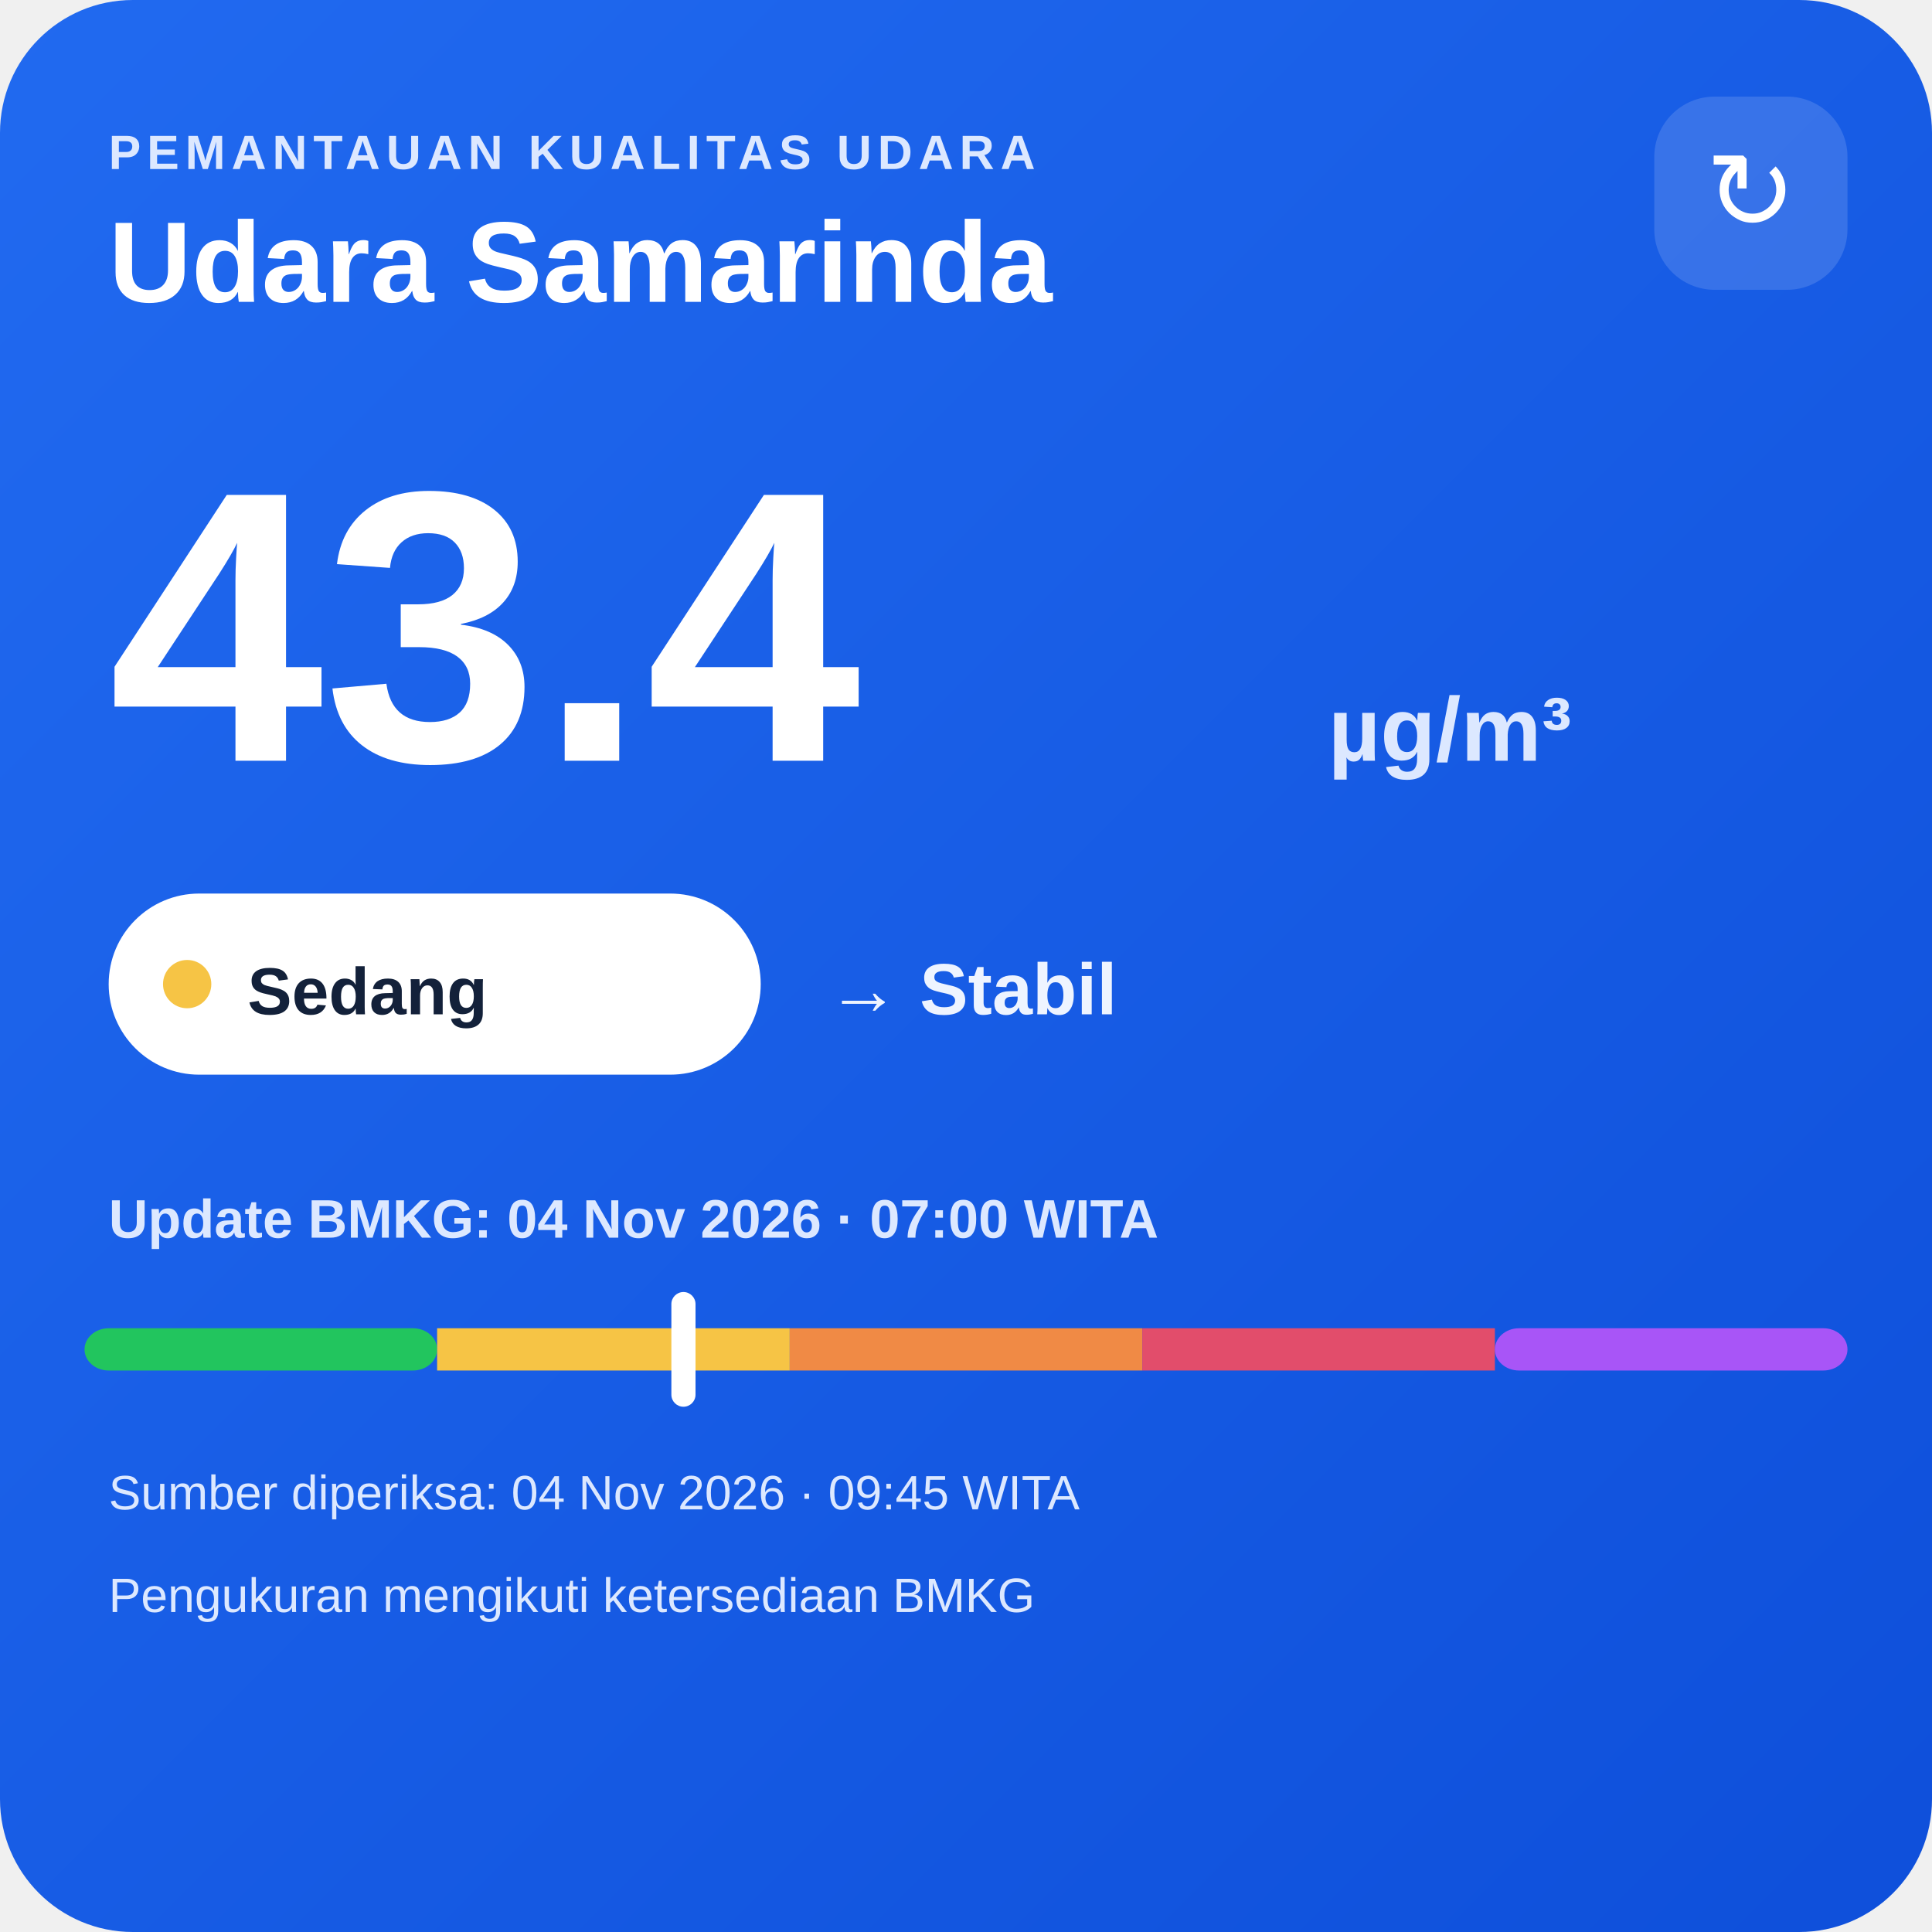
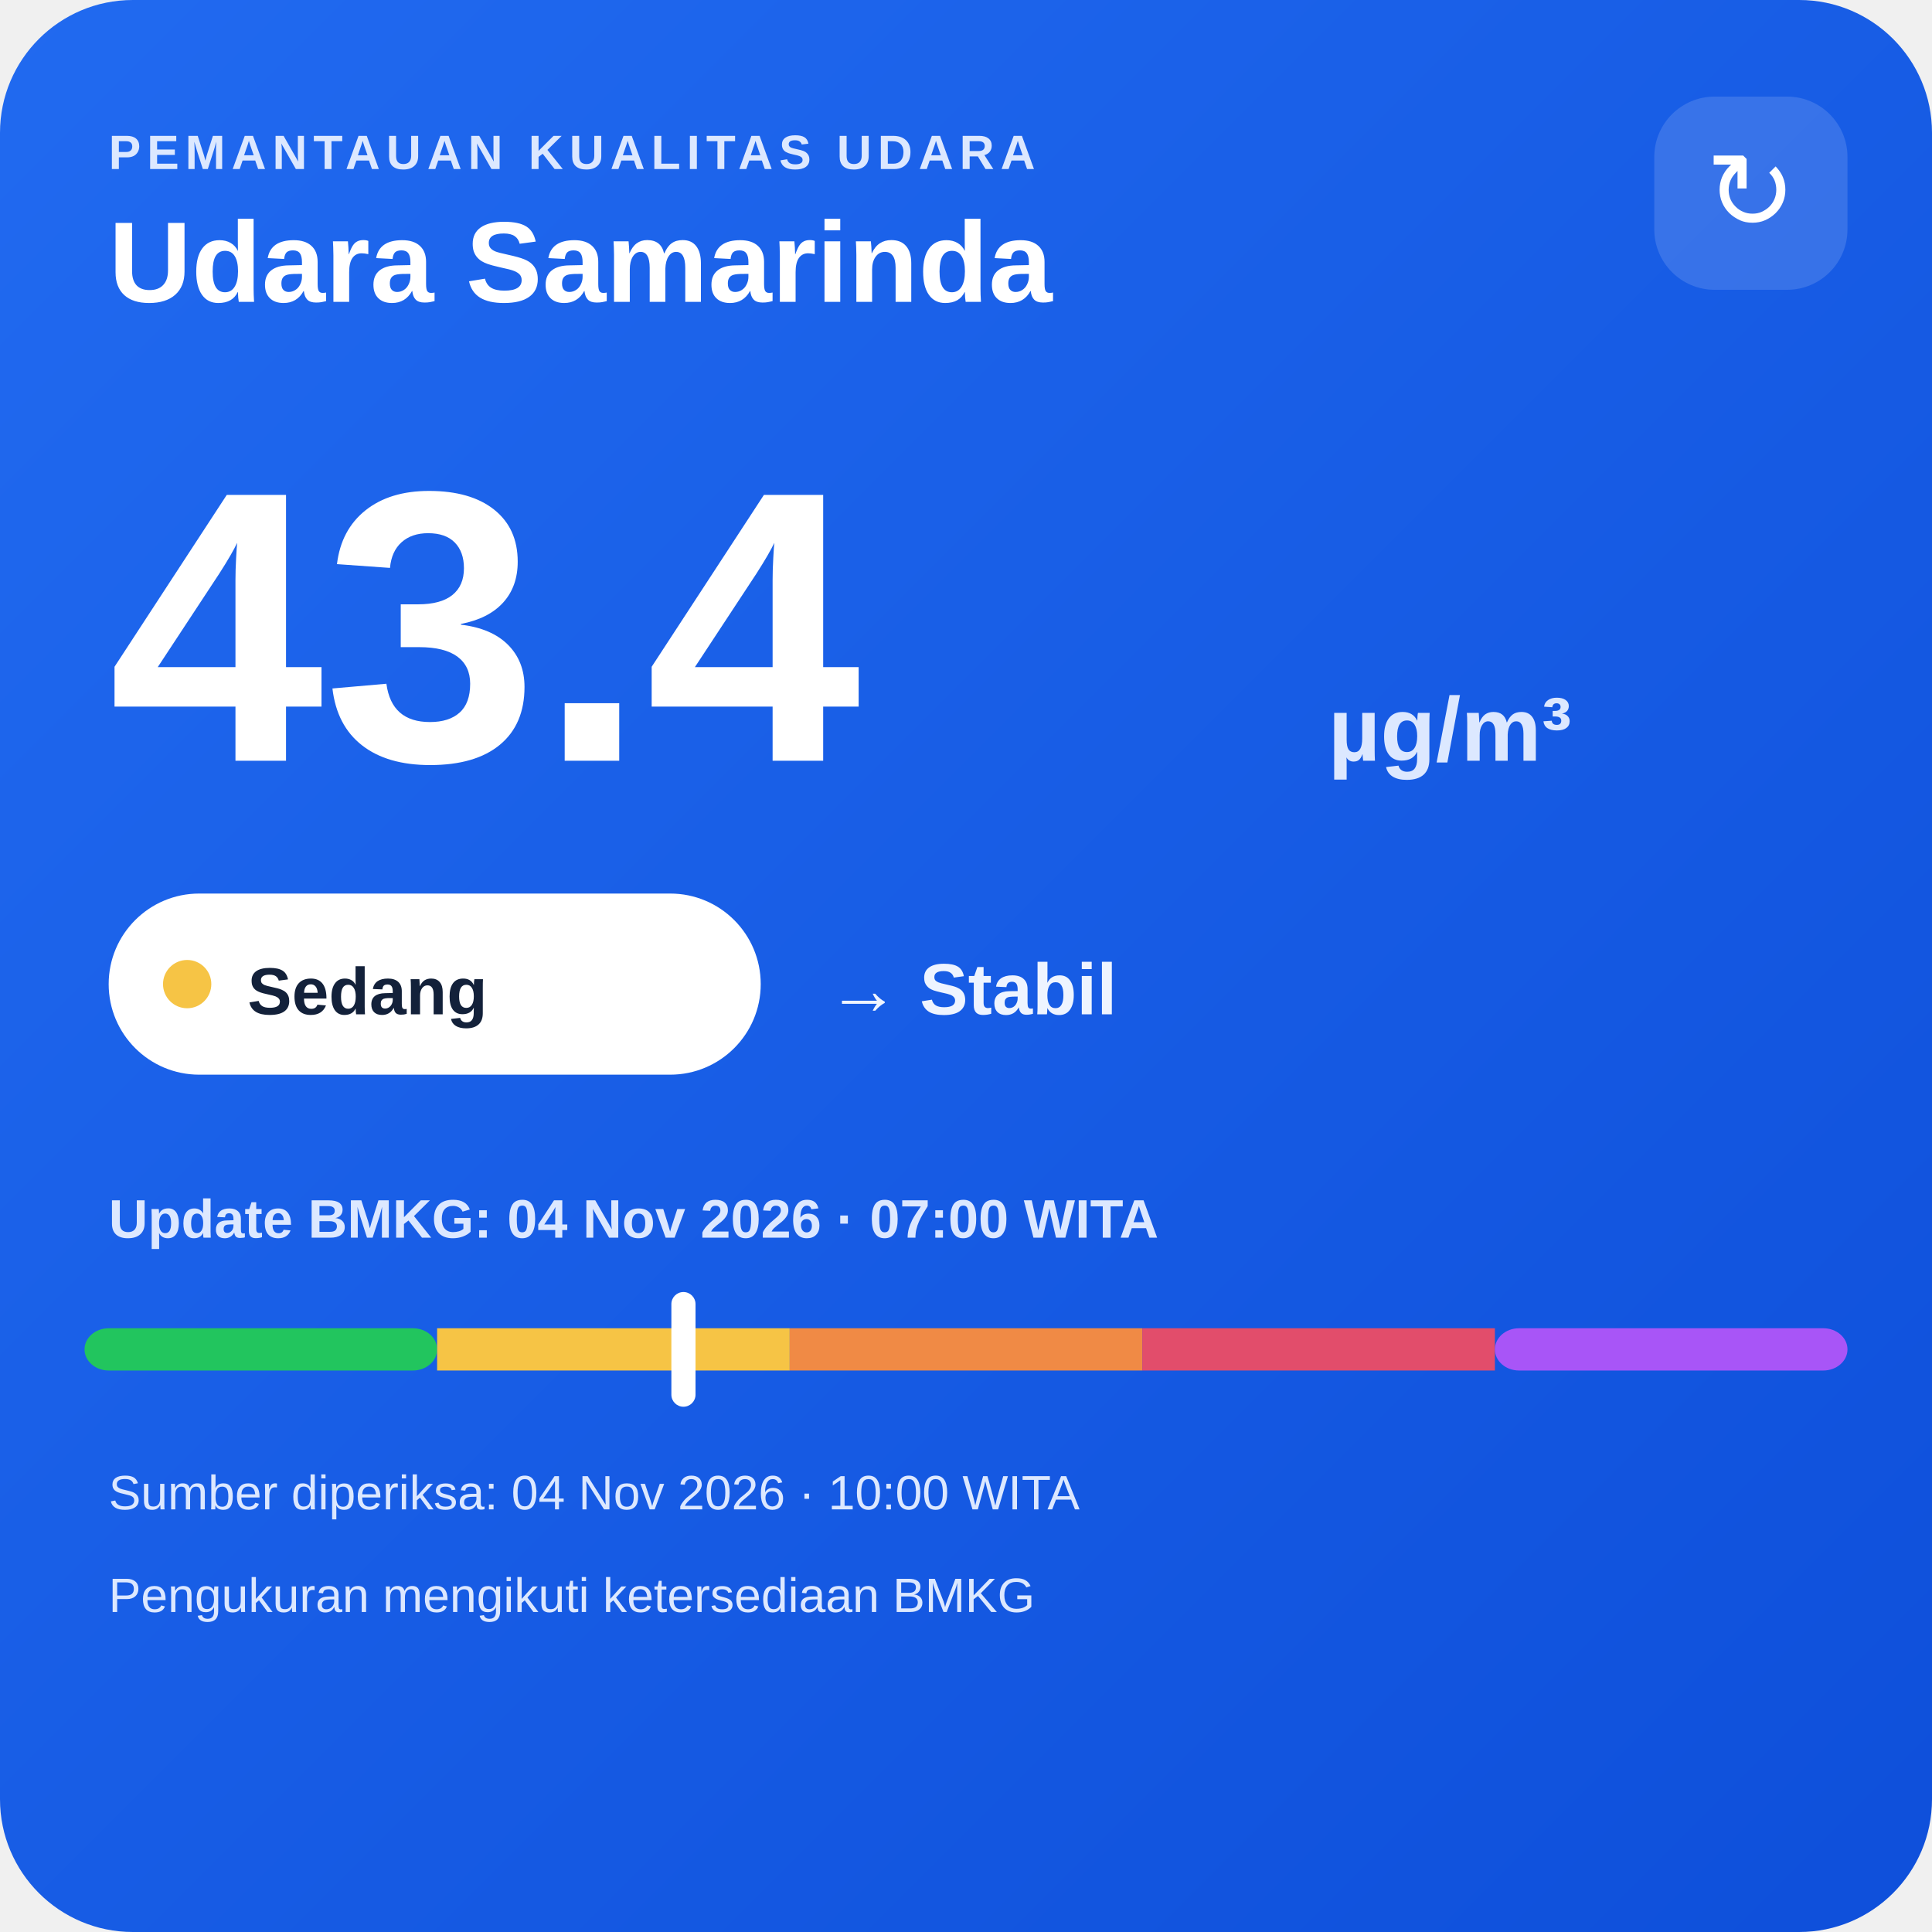
<svg xmlns="http://www.w3.org/2000/svg" width="320" height="320" viewBox="0 0 320 320">
  <defs>
    <linearGradient id="bg" x1="0" y1="0" x2="1" y2="1">
      <stop offset="0" stop-color="#216af0" />
      <stop offset="1" stop-color="#0e4fda" />
    </linearGradient>
  </defs>
  <rect width="320" height="320" rx="22" fill="url(#bg)" />
  <text x="18" y="28" fill="#dce8ff" font-family="Arial,sans-serif" font-size="8" font-weight="700" letter-spacing="1">PEMANTAUAN KUALITAS UDARA</text>
  <text x="18" y="50" fill="#ffffff" font-family="Arial,sans-serif" font-size="19" font-weight="700">Udara Samarinda</text>
  <rect x="274" y="16" width="32" height="32" rx="10" fill="#ffffff" fill-opacity=".14" />
  <text x="290" y="38" text-anchor="middle" fill="#ffffff" font-family="Arial,sans-serif" font-size="18">↻</text>
  <text x="18" y="126" fill="#ffffff" font-family="Arial,sans-serif" font-size="64" font-weight="800">43.4</text>
  <text x="220" y="126" fill="#dce8ff" font-family="Arial,sans-serif" font-size="15" font-weight="700">µg/m³</text>
  <rect x="18" y="148" width="108" height="30" rx="15" fill="#ffffff" />
  <circle cx="31" cy="163" r="4" fill="#f6c445" />
  <text x="41" y="168" fill="#13213a" font-family="Arial,sans-serif" font-size="11" font-weight="700">Sedang</text>
  <text x="137" y="168" fill="#eef4ff" font-family="Arial,sans-serif" font-size="12" font-weight="700">→ Stabil</text>
  <text x="18" y="205" fill="#dce8ff" font-family="Arial,sans-serif" font-size="9" font-weight="700">Update BMKG: 04 Nov 2026 · 07:00 WITA</text>
  <rect x="14" y="220" width="58.4" height="7" rx="4" fill="#22c55e" />
  <rect x="72.4" y="220" width="58.4" height="7" fill="#f6c445" />
  <rect x="130.8" y="220" width="58.4" height="7" fill="#f08a45" />
  <rect x="189.2" y="220" width="58.4" height="7" fill="#e24d6b" />
  <rect x="247.6" y="220" width="58.4" height="7" rx="4" fill="#a855f7" />
  <rect x="111.2" y="214" width="4" height="19" rx="2" fill="#ffffff" />
-   <text x="18" y="250" fill="#dce8ff" font-family="Arial,sans-serif" font-size="8">Sumber diperiksa: 04 Nov 2026 · 09:45 WITA</text>
+   <text x="18" y="250" fill="#dce8ff" font-family="Arial,sans-serif" font-size="8">Sumber diperiksa: 04 Nov 2026 · 10:00 WITA</text>
  <text x="18" y="267" fill="#dce8ff" font-family="Arial,sans-serif" font-size="8">Pengukuran mengikuti ketersediaan BMKG</text>
</svg>
